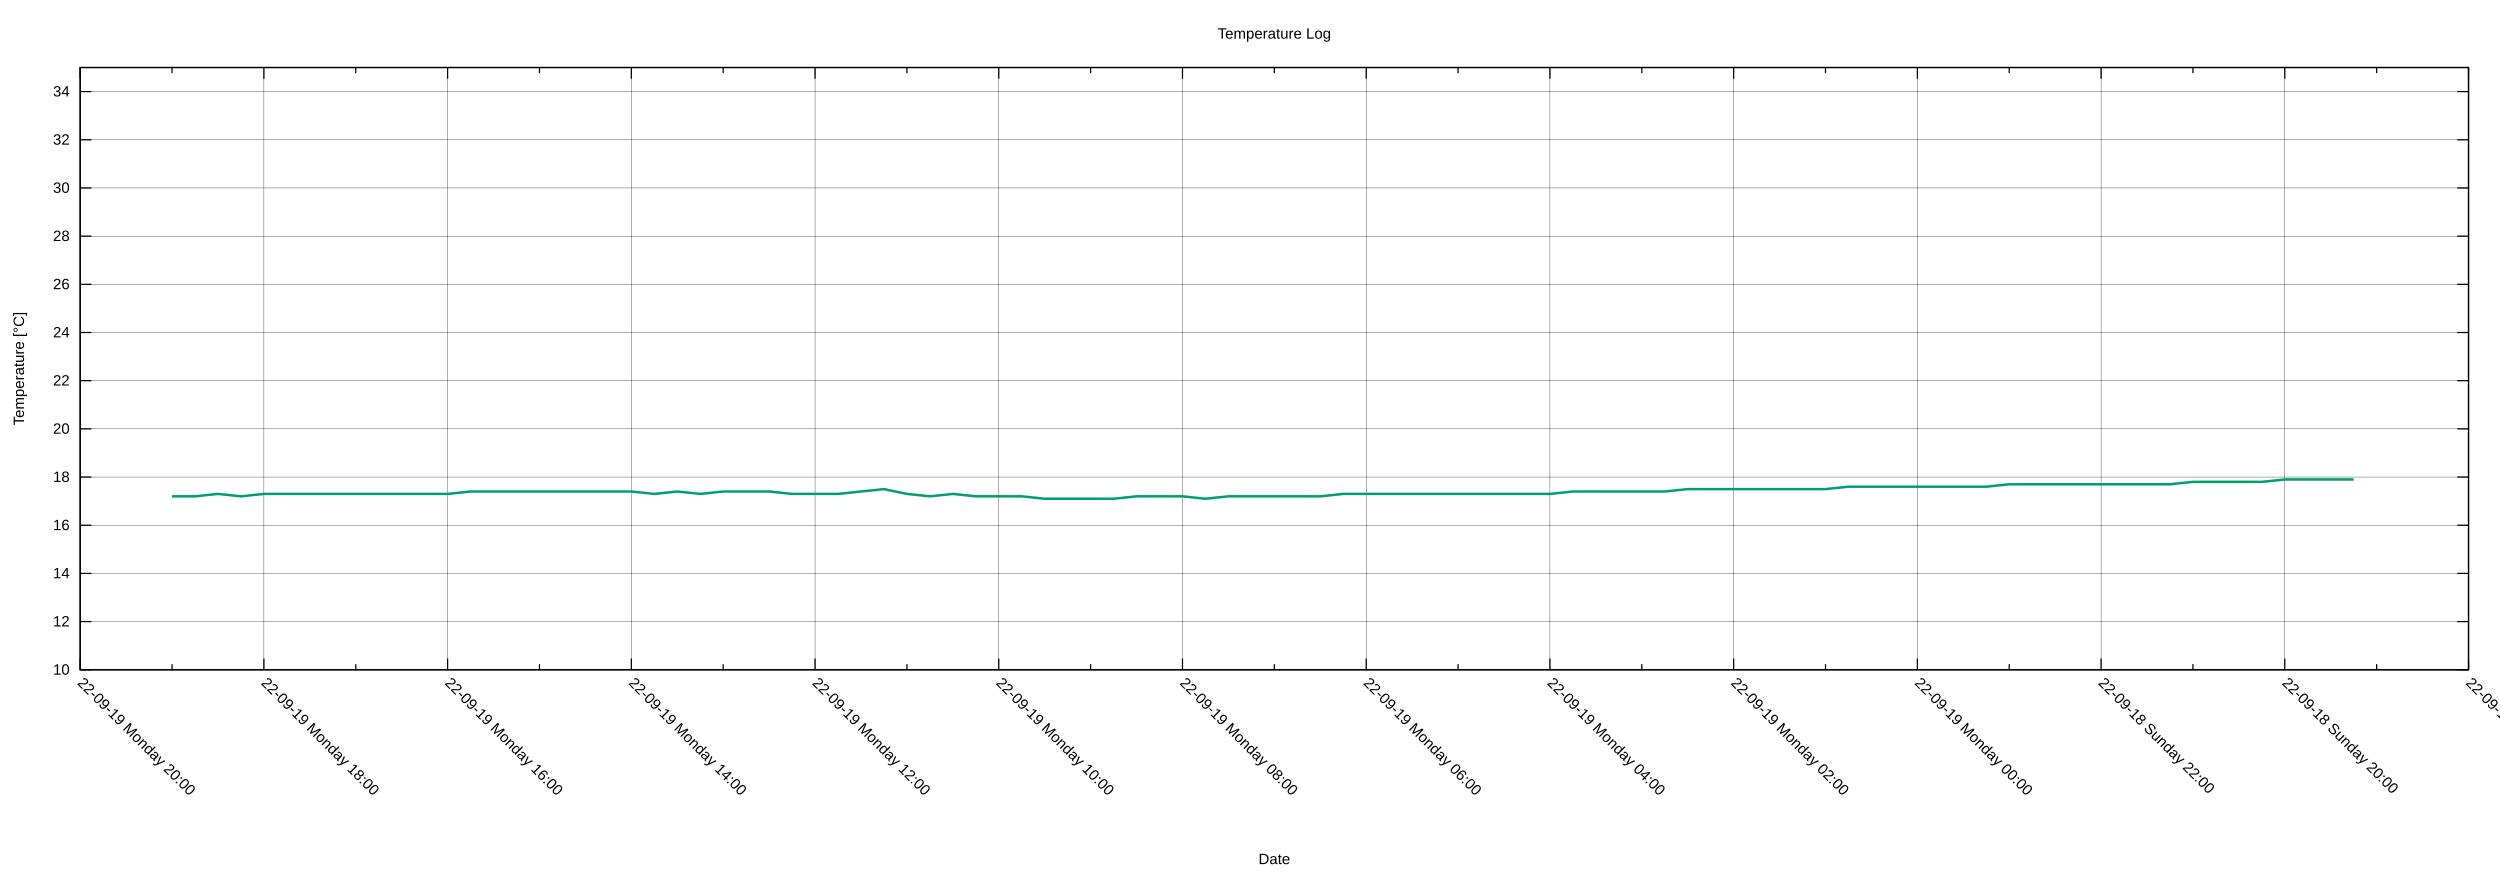
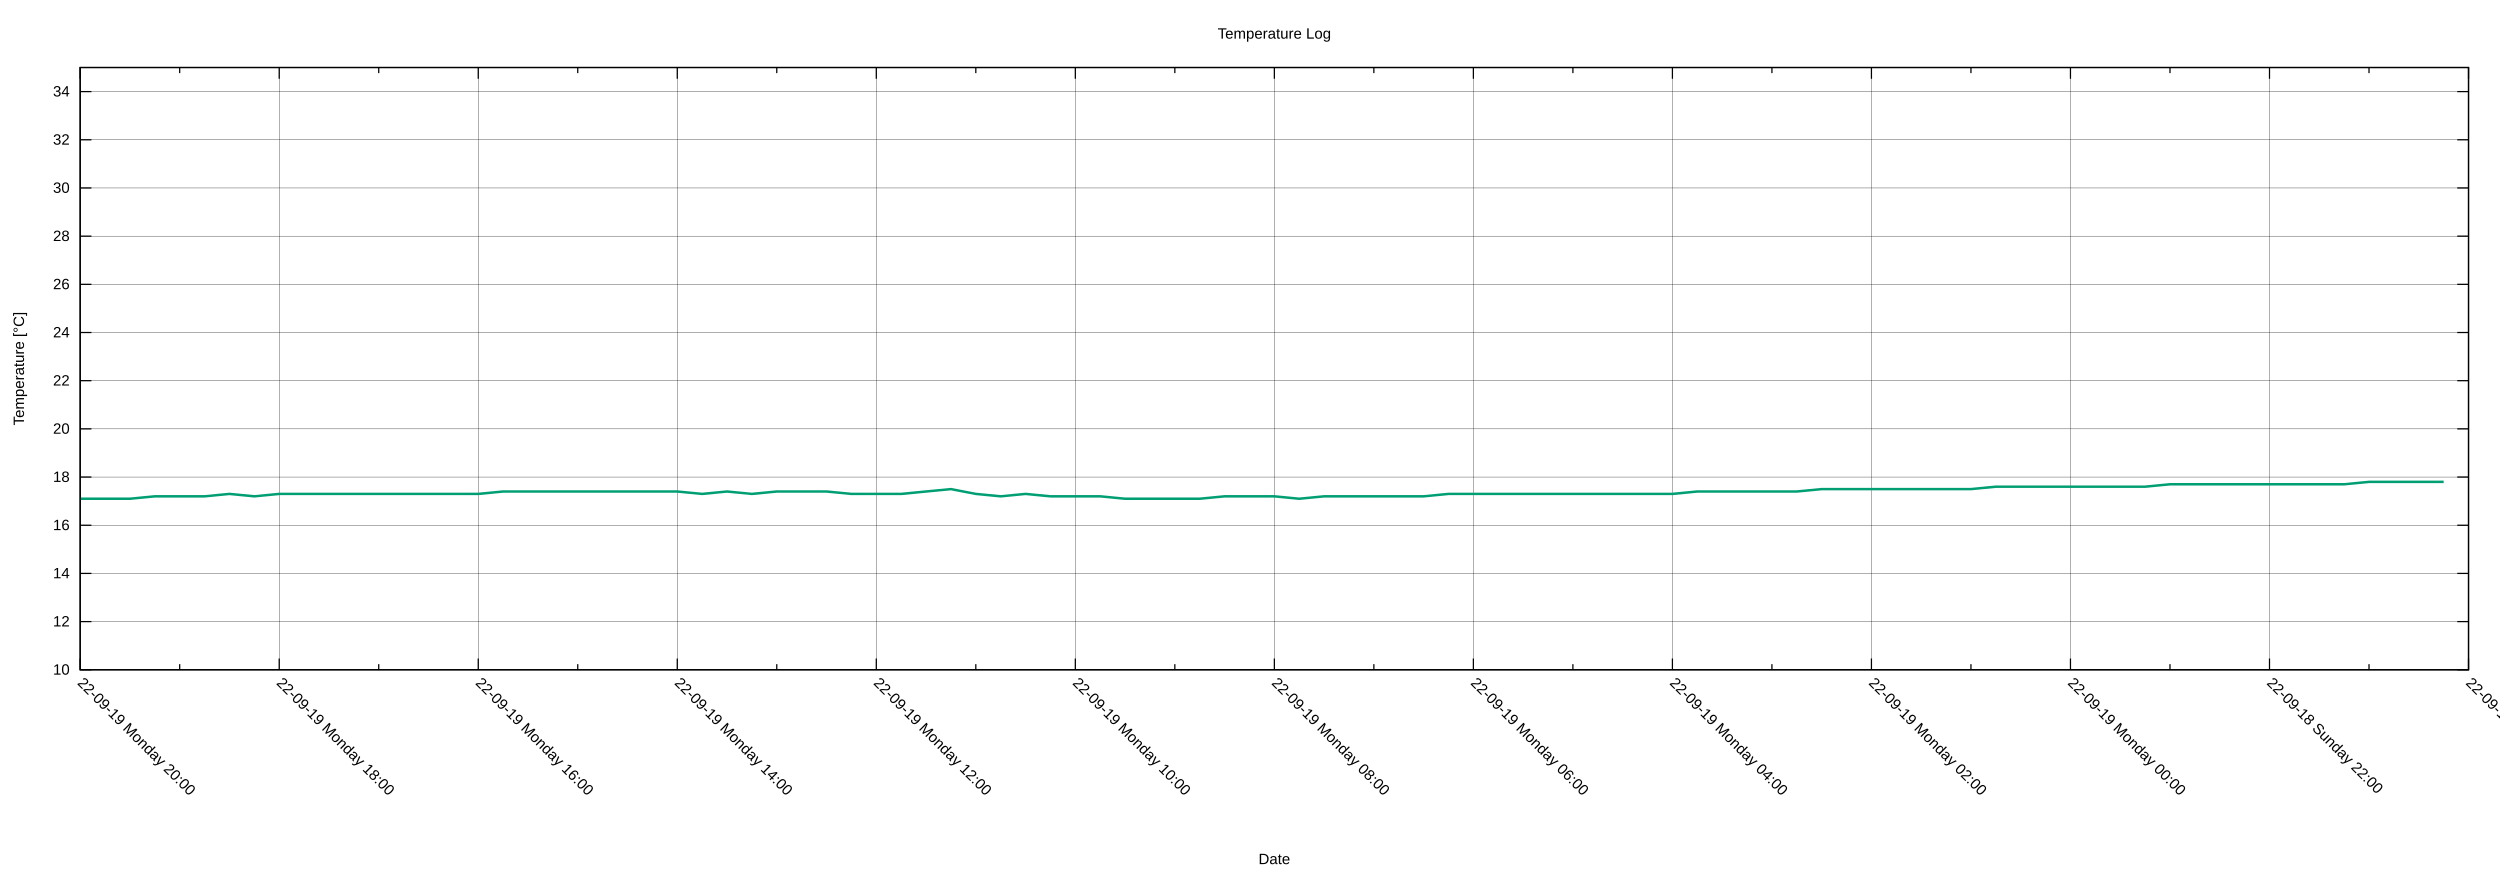
<svg xmlns="http://www.w3.org/2000/svg" xmlns:xlink="http://www.w3.org/1999/xlink" width="2000" height="700" viewBox="0 0 2000 700">
  <g id="gnuplot_canvas">
    <rect x="0" y="0" width="2000" height="700" fill="none" />
    <defs>
      <circle id="gpDot" r="0.5" stroke-width="0.5" stroke="currentColor" />
      <path id="gpPt0" stroke-width="0.222" stroke="currentColor" d="M-1,0 h2 M0,-1 v2" />
      <path id="gpPt1" stroke-width="0.222" stroke="currentColor" d="M-1,-1 L1,1 M1,-1 L-1,1" />
      <path id="gpPt2" stroke-width="0.222" stroke="currentColor" d="M-1,0 L1,0 M0,-1 L0,1 M-1,-1 L1,1 M-1,1 L1,-1" />
      <rect id="gpPt3" stroke-width="0.222" stroke="currentColor" x="-1" y="-1" width="2" height="2" />
      <rect id="gpPt4" stroke-width="0.222" stroke="currentColor" fill="currentColor" x="-1" y="-1" width="2" height="2" />
      <circle id="gpPt5" stroke-width="0.222" stroke="currentColor" cx="0" cy="0" r="1" />
      <use xlink:href="#gpPt5" id="gpPt6" fill="currentColor" stroke="none" />
      <path id="gpPt7" stroke-width="0.222" stroke="currentColor" d="M0,-1.33 L-1.33,0.67 L1.33,0.67 z" />
      <use xlink:href="#gpPt7" id="gpPt8" fill="currentColor" stroke="none" />
      <use xlink:href="#gpPt7" id="gpPt9" stroke="currentColor" transform="rotate(180)" />
      <use xlink:href="#gpPt9" id="gpPt10" fill="currentColor" stroke="none" />
      <use xlink:href="#gpPt3" id="gpPt11" stroke="currentColor" transform="rotate(45)" />
      <use xlink:href="#gpPt11" id="gpPt12" fill="currentColor" stroke="none" />
      <path id="gpPt13" stroke-width="0.222" stroke="currentColor" d="M0,1.330 L1.265,0.411 L0.782,-1.067 L-0.782,-1.076 L-1.265,0.411 z" />
      <use xlink:href="#gpPt13" id="gpPt14" fill="currentColor" stroke="none" />
      <filter id="textbox" filterUnits="objectBoundingBox" x="0" y="0" height="1" width="1">
        <feFlood flood-color="white" flood-opacity="1" result="bgnd" />
        <feComposite in="SourceGraphic" in2="bgnd" operator="atop" />
      </filter>
      <filter id="greybox" filterUnits="objectBoundingBox" x="0" y="0" height="1" width="1">
        <feFlood flood-color="lightgrey" flood-opacity="1" result="grey" />
        <feComposite in="SourceGraphic" in2="grey" operator="atop" />
      </filter>
    </defs>
    <g fill="none" color="white" stroke="currentColor" stroke-width="1.00" stroke-linecap="butt" stroke-linejoin="miter">
</g>
    <g fill="none" color="black" stroke="currentColor" stroke-width="1.00" stroke-linecap="butt" stroke-linejoin="miter">
</g>
    <g fill="none" color="black" stroke="black" stroke-width="0.25" stroke-linecap="butt" stroke-linejoin="miter">
</g>
    <g fill="none" color="black" stroke="currentColor" stroke-width="0.25" stroke-linecap="butt" stroke-linejoin="miter">
      <path stroke="black" class="gridline" d="M64.14,535.82 L1974.82,535.82  " />
    </g>
    <g fill="none" color="black" stroke="black" stroke-width="1.00" stroke-linecap="butt" stroke-linejoin="miter">
</g>
    <g fill="none" color="black" stroke="currentColor" stroke-width="1.00" stroke-linecap="butt" stroke-linejoin="miter">
      <path stroke="black" d="M64.14,535.82 L73.14,535.82 M1974.82,535.82 L1965.82,535.82  " />
      <g transform="translate(55.75,539.72)" stroke="none" fill="black" font-family="Arial" font-size="12.00" text-anchor="end">
        <text>
          <tspan font-family="Arial"> 10</tspan>
        </text>
      </g>
    </g>
    <g fill="none" color="black" stroke="currentColor" stroke-width="1.00" stroke-linecap="butt" stroke-linejoin="miter">
</g>
    <g fill="none" color="black" stroke="black" stroke-width="0.25" stroke-linecap="butt" stroke-linejoin="miter">
</g>
    <g fill="none" color="black" stroke="currentColor" stroke-width="0.25" stroke-linecap="butt" stroke-linejoin="miter">
      <path stroke="black" class="gridline" d="M64.14,497.28 L1974.82,497.28  " />
    </g>
    <g fill="none" color="black" stroke="black" stroke-width="1.00" stroke-linecap="butt" stroke-linejoin="miter">
</g>
    <g fill="none" color="black" stroke="currentColor" stroke-width="1.00" stroke-linecap="butt" stroke-linejoin="miter">
      <path stroke="black" d="M64.14,497.28 L73.14,497.28 M1974.82,497.28 L1965.82,497.28  " />
      <g transform="translate(55.75,501.18)" stroke="none" fill="black" font-family="Arial" font-size="12.00" text-anchor="end">
        <text>
          <tspan font-family="Arial"> 12</tspan>
        </text>
      </g>
    </g>
    <g fill="none" color="black" stroke="currentColor" stroke-width="1.00" stroke-linecap="butt" stroke-linejoin="miter">
</g>
    <g fill="none" color="black" stroke="black" stroke-width="0.25" stroke-linecap="butt" stroke-linejoin="miter">
</g>
    <g fill="none" color="black" stroke="currentColor" stroke-width="0.25" stroke-linecap="butt" stroke-linejoin="miter">
      <path stroke="black" class="gridline" d="M64.14,458.73 L1974.82,458.73  " />
    </g>
    <g fill="none" color="black" stroke="black" stroke-width="1.00" stroke-linecap="butt" stroke-linejoin="miter">
</g>
    <g fill="none" color="black" stroke="currentColor" stroke-width="1.00" stroke-linecap="butt" stroke-linejoin="miter">
      <path stroke="black" d="M64.14,458.73 L73.14,458.73 M1974.82,458.73 L1965.82,458.73  " />
      <g transform="translate(55.75,462.63)" stroke="none" fill="black" font-family="Arial" font-size="12.00" text-anchor="end">
        <text>
          <tspan font-family="Arial"> 14</tspan>
        </text>
      </g>
    </g>
    <g fill="none" color="black" stroke="currentColor" stroke-width="1.00" stroke-linecap="butt" stroke-linejoin="miter">
</g>
    <g fill="none" color="black" stroke="black" stroke-width="0.25" stroke-linecap="butt" stroke-linejoin="miter">
</g>
    <g fill="none" color="black" stroke="currentColor" stroke-width="0.25" stroke-linecap="butt" stroke-linejoin="miter">
      <path stroke="black" class="gridline" d="M64.14,420.19 L1974.82,420.19  " />
    </g>
    <g fill="none" color="black" stroke="black" stroke-width="1.00" stroke-linecap="butt" stroke-linejoin="miter">
</g>
    <g fill="none" color="black" stroke="currentColor" stroke-width="1.00" stroke-linecap="butt" stroke-linejoin="miter">
      <path stroke="black" d="M64.14,420.19 L73.14,420.19 M1974.82,420.19 L1965.82,420.19  " />
      <g transform="translate(55.75,424.09)" stroke="none" fill="black" font-family="Arial" font-size="12.00" text-anchor="end">
        <text>
          <tspan font-family="Arial"> 16</tspan>
        </text>
      </g>
    </g>
    <g fill="none" color="black" stroke="currentColor" stroke-width="1.00" stroke-linecap="butt" stroke-linejoin="miter">
</g>
    <g fill="none" color="black" stroke="black" stroke-width="0.25" stroke-linecap="butt" stroke-linejoin="miter">
</g>
    <g fill="none" color="black" stroke="currentColor" stroke-width="0.25" stroke-linecap="butt" stroke-linejoin="miter">
      <path stroke="black" class="gridline" d="M64.14,381.64 L1974.82,381.64  " />
    </g>
    <g fill="none" color="black" stroke="black" stroke-width="1.00" stroke-linecap="butt" stroke-linejoin="miter">
</g>
    <g fill="none" color="black" stroke="currentColor" stroke-width="1.00" stroke-linecap="butt" stroke-linejoin="miter">
      <path stroke="black" d="M64.14,381.64 L73.14,381.64 M1974.82,381.64 L1965.82,381.64  " />
      <g transform="translate(55.75,385.54)" stroke="none" fill="black" font-family="Arial" font-size="12.00" text-anchor="end">
        <text>
          <tspan font-family="Arial"> 18</tspan>
        </text>
      </g>
    </g>
    <g fill="none" color="black" stroke="currentColor" stroke-width="1.00" stroke-linecap="butt" stroke-linejoin="miter">
</g>
    <g fill="none" color="black" stroke="black" stroke-width="0.25" stroke-linecap="butt" stroke-linejoin="miter">
</g>
    <g fill="none" color="black" stroke="currentColor" stroke-width="0.25" stroke-linecap="butt" stroke-linejoin="miter">
      <path stroke="black" class="gridline" d="M64.14,343.10 L1974.82,343.10  " />
    </g>
    <g fill="none" color="black" stroke="black" stroke-width="1.00" stroke-linecap="butt" stroke-linejoin="miter">
</g>
    <g fill="none" color="black" stroke="currentColor" stroke-width="1.00" stroke-linecap="butt" stroke-linejoin="miter">
      <path stroke="black" d="M64.14,343.10 L73.14,343.10 M1974.82,343.10 L1965.82,343.10  " />
      <g transform="translate(55.75,347.00)" stroke="none" fill="black" font-family="Arial" font-size="12.00" text-anchor="end">
        <text>
          <tspan font-family="Arial"> 20</tspan>
        </text>
      </g>
    </g>
    <g fill="none" color="black" stroke="currentColor" stroke-width="1.00" stroke-linecap="butt" stroke-linejoin="miter">
</g>
    <g fill="none" color="black" stroke="black" stroke-width="0.25" stroke-linecap="butt" stroke-linejoin="miter">
</g>
    <g fill="none" color="black" stroke="currentColor" stroke-width="0.25" stroke-linecap="butt" stroke-linejoin="miter">
      <path stroke="black" class="gridline" d="M64.14,304.55 L1974.82,304.55  " />
    </g>
    <g fill="none" color="black" stroke="black" stroke-width="1.00" stroke-linecap="butt" stroke-linejoin="miter">
</g>
    <g fill="none" color="black" stroke="currentColor" stroke-width="1.00" stroke-linecap="butt" stroke-linejoin="miter">
      <path stroke="black" d="M64.14,304.55 L73.14,304.55 M1974.82,304.55 L1965.82,304.55  " />
      <g transform="translate(55.75,308.45)" stroke="none" fill="black" font-family="Arial" font-size="12.00" text-anchor="end">
        <text>
          <tspan font-family="Arial"> 22</tspan>
        </text>
      </g>
    </g>
    <g fill="none" color="black" stroke="currentColor" stroke-width="1.00" stroke-linecap="butt" stroke-linejoin="miter">
</g>
    <g fill="none" color="black" stroke="black" stroke-width="0.25" stroke-linecap="butt" stroke-linejoin="miter">
</g>
    <g fill="none" color="black" stroke="currentColor" stroke-width="0.25" stroke-linecap="butt" stroke-linejoin="miter">
      <path stroke="black" class="gridline" d="M64.14,266.01 L1974.82,266.01  " />
    </g>
    <g fill="none" color="black" stroke="black" stroke-width="1.00" stroke-linecap="butt" stroke-linejoin="miter">
</g>
    <g fill="none" color="black" stroke="currentColor" stroke-width="1.00" stroke-linecap="butt" stroke-linejoin="miter">
      <path stroke="black" d="M64.14,266.01 L73.14,266.01 M1974.82,266.01 L1965.82,266.01  " />
      <g transform="translate(55.75,269.91)" stroke="none" fill="black" font-family="Arial" font-size="12.00" text-anchor="end">
        <text>
          <tspan font-family="Arial"> 24</tspan>
        </text>
      </g>
    </g>
    <g fill="none" color="black" stroke="currentColor" stroke-width="1.00" stroke-linecap="butt" stroke-linejoin="miter">
</g>
    <g fill="none" color="black" stroke="black" stroke-width="0.25" stroke-linecap="butt" stroke-linejoin="miter">
</g>
    <g fill="none" color="black" stroke="currentColor" stroke-width="0.25" stroke-linecap="butt" stroke-linejoin="miter">
      <path stroke="black" class="gridline" d="M64.14,227.46 L1974.82,227.46  " />
    </g>
    <g fill="none" color="black" stroke="black" stroke-width="1.00" stroke-linecap="butt" stroke-linejoin="miter">
</g>
    <g fill="none" color="black" stroke="currentColor" stroke-width="1.00" stroke-linecap="butt" stroke-linejoin="miter">
      <path stroke="black" d="M64.14,227.46 L73.14,227.46 M1974.82,227.46 L1965.82,227.46  " />
      <g transform="translate(55.75,231.36)" stroke="none" fill="black" font-family="Arial" font-size="12.00" text-anchor="end">
        <text>
          <tspan font-family="Arial"> 26</tspan>
        </text>
      </g>
    </g>
    <g fill="none" color="black" stroke="currentColor" stroke-width="1.00" stroke-linecap="butt" stroke-linejoin="miter">
</g>
    <g fill="none" color="black" stroke="black" stroke-width="0.25" stroke-linecap="butt" stroke-linejoin="miter">
</g>
    <g fill="none" color="black" stroke="currentColor" stroke-width="0.25" stroke-linecap="butt" stroke-linejoin="miter">
      <path stroke="black" class="gridline" d="M64.14,188.92 L1974.82,188.92  " />
    </g>
    <g fill="none" color="black" stroke="black" stroke-width="1.00" stroke-linecap="butt" stroke-linejoin="miter">
</g>
    <g fill="none" color="black" stroke="currentColor" stroke-width="1.00" stroke-linecap="butt" stroke-linejoin="miter">
      <path stroke="black" d="M64.14,188.92 L73.14,188.92 M1974.82,188.92 L1965.82,188.92  " />
      <g transform="translate(55.75,192.82)" stroke="none" fill="black" font-family="Arial" font-size="12.00" text-anchor="end">
        <text>
          <tspan font-family="Arial"> 28</tspan>
        </text>
      </g>
    </g>
    <g fill="none" color="black" stroke="currentColor" stroke-width="1.00" stroke-linecap="butt" stroke-linejoin="miter">
</g>
    <g fill="none" color="black" stroke="black" stroke-width="0.25" stroke-linecap="butt" stroke-linejoin="miter">
</g>
    <g fill="none" color="black" stroke="currentColor" stroke-width="0.25" stroke-linecap="butt" stroke-linejoin="miter">
      <path stroke="black" class="gridline" d="M64.14,150.37 L1974.82,150.37  " />
    </g>
    <g fill="none" color="black" stroke="black" stroke-width="1.00" stroke-linecap="butt" stroke-linejoin="miter">
</g>
    <g fill="none" color="black" stroke="currentColor" stroke-width="1.00" stroke-linecap="butt" stroke-linejoin="miter">
      <path stroke="black" d="M64.14,150.37 L73.14,150.37 M1974.82,150.37 L1965.82,150.37  " />
      <g transform="translate(55.75,154.27)" stroke="none" fill="black" font-family="Arial" font-size="12.00" text-anchor="end">
        <text>
          <tspan font-family="Arial"> 30</tspan>
        </text>
      </g>
    </g>
    <g fill="none" color="black" stroke="currentColor" stroke-width="1.00" stroke-linecap="butt" stroke-linejoin="miter">
</g>
    <g fill="none" color="black" stroke="black" stroke-width="0.25" stroke-linecap="butt" stroke-linejoin="miter">
</g>
    <g fill="none" color="black" stroke="currentColor" stroke-width="0.25" stroke-linecap="butt" stroke-linejoin="miter">
      <path stroke="black" class="gridline" d="M64.14,111.83 L1974.82,111.83  " />
    </g>
    <g fill="none" color="black" stroke="black" stroke-width="1.00" stroke-linecap="butt" stroke-linejoin="miter">
</g>
    <g fill="none" color="black" stroke="currentColor" stroke-width="1.00" stroke-linecap="butt" stroke-linejoin="miter">
      <path stroke="black" d="M64.14,111.83 L73.14,111.83 M1974.82,111.83 L1965.82,111.83  " />
      <g transform="translate(55.75,115.73)" stroke="none" fill="black" font-family="Arial" font-size="12.00" text-anchor="end">
        <text>
          <tspan font-family="Arial"> 32</tspan>
        </text>
      </g>
    </g>
    <g fill="none" color="black" stroke="currentColor" stroke-width="1.00" stroke-linecap="butt" stroke-linejoin="miter">
</g>
    <g fill="none" color="black" stroke="black" stroke-width="0.25" stroke-linecap="butt" stroke-linejoin="miter">
</g>
    <g fill="none" color="black" stroke="currentColor" stroke-width="0.25" stroke-linecap="butt" stroke-linejoin="miter">
      <path stroke="black" class="gridline" d="M64.14,73.28 L1974.82,73.28  " />
    </g>
    <g fill="none" color="black" stroke="black" stroke-width="1.00" stroke-linecap="butt" stroke-linejoin="miter">
</g>
    <g fill="none" color="black" stroke="currentColor" stroke-width="1.00" stroke-linecap="butt" stroke-linejoin="miter">
      <path stroke="black" d="M64.14,73.28 L73.14,73.28 M1974.82,73.28 L1965.82,73.28  " />
      <g transform="translate(55.75,77.18)" stroke="none" fill="black" font-family="Arial" font-size="12.00" text-anchor="end">
        <text>
          <tspan font-family="Arial"> 34</tspan>
        </text>
      </g>
    </g>
    <g fill="none" color="black" stroke="currentColor" stroke-width="1.00" stroke-linecap="butt" stroke-linejoin="miter">
</g>
    <g fill="none" color="black" stroke="black" stroke-width="0.25" stroke-linecap="butt" stroke-linejoin="miter">
</g>
    <g fill="none" color="black" stroke="currentColor" stroke-width="0.25" stroke-linecap="butt" stroke-linejoin="miter">
      <path stroke="black" class="gridline" d="M1974.82,535.82 L1974.82,54.01  " />
    </g>
    <g fill="none" color="black" stroke="black" stroke-width="1.00" stroke-linecap="butt" stroke-linejoin="miter">
</g>
    <g fill="none" color="black" stroke="currentColor" stroke-width="1.00" stroke-linecap="butt" stroke-linejoin="miter">
      <path stroke="black" d="M1974.82,535.82 L1974.82,526.82 M1974.82,54.01 L1974.82,63.01  " />
      <g transform="translate(1972.06,546.97) rotate(45)" stroke="none" fill="black" font-family="Arial" font-size="12.00" text-anchor="start">
        <text>
-           <tspan font-family="Arial">22-09-18 Sunday 18:00</tspan>
-         </text>
-       </g>
-     </g>
-     <g fill="none" color="black" stroke="currentColor" stroke-width="1.00" stroke-linecap="butt" stroke-linejoin="miter">
-       <path stroke="black" d="M1901.33,535.82 L1901.33,531.32 M1901.33,54.01 L1901.33,58.51  " />
-     </g>
-     <g fill="none" color="black" stroke="black" stroke-width="0.25" stroke-linecap="butt" stroke-linejoin="miter">
- </g>
-     <g fill="none" color="black" stroke="currentColor" stroke-width="0.25" stroke-linecap="butt" stroke-linejoin="miter">
-       <path stroke="black" class="gridline" d="M1827.84,535.82 L1827.84,54.01  " />
-     </g>
-     <g fill="none" color="black" stroke="black" stroke-width="1.00" stroke-linecap="butt" stroke-linejoin="miter">
- </g>
-     <g fill="none" color="black" stroke="currentColor" stroke-width="1.00" stroke-linecap="butt" stroke-linejoin="miter">
-       <path stroke="black" d="M1827.84,535.82 L1827.84,526.82 M1827.84,54.01 L1827.84,63.01  " />
-       <g transform="translate(1825.08,546.97) rotate(45)" stroke="none" fill="black" font-family="Arial" font-size="12.00" text-anchor="start">
-         <text>
          <tspan font-family="Arial">22-09-18 Sunday 20:00</tspan>
        </text>
      </g>
    </g>
    <g fill="none" color="black" stroke="currentColor" stroke-width="1.00" stroke-linecap="butt" stroke-linejoin="miter">
-       <path stroke="black" d="M1754.36,535.82 L1754.36,531.32 M1754.36,54.01 L1754.36,58.51  " />
-     </g>
-     <g fill="none" color="black" stroke="black" stroke-width="0.25" stroke-linecap="butt" stroke-linejoin="miter">
- </g>
-     <g fill="none" color="black" stroke="currentColor" stroke-width="0.25" stroke-linecap="butt" stroke-linejoin="miter">
-       <path stroke="black" class="gridline" d="M1680.87,535.82 L1680.87,54.01  " />
-     </g>
-     <g fill="none" color="black" stroke="black" stroke-width="1.00" stroke-linecap="butt" stroke-linejoin="miter">
- </g>
-     <g fill="none" color="black" stroke="currentColor" stroke-width="1.00" stroke-linecap="butt" stroke-linejoin="miter">
-       <path stroke="black" d="M1680.87,535.82 L1680.87,526.82 M1680.87,54.01 L1680.87,63.01  " />
-       <g transform="translate(1678.11,546.97) rotate(45)" stroke="none" fill="black" font-family="Arial" font-size="12.00" text-anchor="start">
+       <path stroke="black" d="M1895.21,535.82 L1895.21,531.32 M1895.21,54.01 L1895.21,58.51  " />
+     </g>
+     <g fill="none" color="black" stroke="black" stroke-width="0.25" stroke-linecap="butt" stroke-linejoin="miter">
+ </g>
+     <g fill="none" color="black" stroke="currentColor" stroke-width="0.25" stroke-linecap="butt" stroke-linejoin="miter">
+       <path stroke="black" class="gridline" d="M1815.60,535.82 L1815.60,54.01  " />
+     </g>
+     <g fill="none" color="black" stroke="black" stroke-width="1.00" stroke-linecap="butt" stroke-linejoin="miter">
+ </g>
+     <g fill="none" color="black" stroke="currentColor" stroke-width="1.00" stroke-linecap="butt" stroke-linejoin="miter">
+       <path stroke="black" d="M1815.60,535.82 L1815.60,526.82 M1815.60,54.01 L1815.60,63.01  " />
+       <g transform="translate(1812.84,546.97) rotate(45)" stroke="none" fill="black" font-family="Arial" font-size="12.00" text-anchor="start">
        <text>
          <tspan font-family="Arial">22-09-18 Sunday 22:00</tspan>
        </text>
      </g>
    </g>
    <g fill="none" color="black" stroke="currentColor" stroke-width="1.00" stroke-linecap="butt" stroke-linejoin="miter">
-       <path stroke="black" d="M1607.38,535.82 L1607.38,531.32 M1607.38,54.01 L1607.38,58.51  " />
-     </g>
-     <g fill="none" color="black" stroke="black" stroke-width="0.25" stroke-linecap="butt" stroke-linejoin="miter">
- </g>
-     <g fill="none" color="black" stroke="currentColor" stroke-width="0.25" stroke-linecap="butt" stroke-linejoin="miter">
-       <path stroke="black" class="gridline" d="M1533.89,535.82 L1533.89,54.01  " />
-     </g>
-     <g fill="none" color="black" stroke="black" stroke-width="1.00" stroke-linecap="butt" stroke-linejoin="miter">
- </g>
-     <g fill="none" color="black" stroke="currentColor" stroke-width="1.00" stroke-linecap="butt" stroke-linejoin="miter">
-       <path stroke="black" d="M1533.89,535.82 L1533.89,526.82 M1533.89,54.01 L1533.89,63.01  " />
-       <g transform="translate(1531.13,546.97) rotate(45)" stroke="none" fill="black" font-family="Arial" font-size="12.00" text-anchor="start">
+       <path stroke="black" d="M1735.99,535.82 L1735.99,531.32 M1735.99,54.01 L1735.99,58.51  " />
+     </g>
+     <g fill="none" color="black" stroke="black" stroke-width="0.25" stroke-linecap="butt" stroke-linejoin="miter">
+ </g>
+     <g fill="none" color="black" stroke="currentColor" stroke-width="0.25" stroke-linecap="butt" stroke-linejoin="miter">
+       <path stroke="black" class="gridline" d="M1656.37,535.82 L1656.37,54.01  " />
+     </g>
+     <g fill="none" color="black" stroke="black" stroke-width="1.00" stroke-linecap="butt" stroke-linejoin="miter">
+ </g>
+     <g fill="none" color="black" stroke="currentColor" stroke-width="1.00" stroke-linecap="butt" stroke-linejoin="miter">
+       <path stroke="black" d="M1656.37,535.82 L1656.37,526.82 M1656.37,54.01 L1656.37,63.01  " />
+       <g transform="translate(1653.61,546.97) rotate(45)" stroke="none" fill="black" font-family="Arial" font-size="12.00" text-anchor="start">
        <text>
          <tspan font-family="Arial">22-09-19 Monday 00:00</tspan>
        </text>
      </g>
    </g>
    <g fill="none" color="black" stroke="currentColor" stroke-width="1.00" stroke-linecap="butt" stroke-linejoin="miter">
-       <path stroke="black" d="M1460.41,535.82 L1460.41,531.32 M1460.41,54.01 L1460.41,58.51  " />
-     </g>
-     <g fill="none" color="black" stroke="black" stroke-width="0.25" stroke-linecap="butt" stroke-linejoin="miter">
- </g>
-     <g fill="none" color="black" stroke="currentColor" stroke-width="0.25" stroke-linecap="butt" stroke-linejoin="miter">
-       <path stroke="black" class="gridline" d="M1386.92,535.82 L1386.92,54.01  " />
-     </g>
-     <g fill="none" color="black" stroke="black" stroke-width="1.00" stroke-linecap="butt" stroke-linejoin="miter">
- </g>
-     <g fill="none" color="black" stroke="currentColor" stroke-width="1.00" stroke-linecap="butt" stroke-linejoin="miter">
-       <path stroke="black" d="M1386.92,535.82 L1386.92,526.82 M1386.92,54.01 L1386.92,63.01  " />
-       <g transform="translate(1384.16,546.97) rotate(45)" stroke="none" fill="black" font-family="Arial" font-size="12.00" text-anchor="start">
+       <path stroke="black" d="M1576.76,535.82 L1576.76,531.32 M1576.76,54.01 L1576.76,58.51  " />
+     </g>
+     <g fill="none" color="black" stroke="black" stroke-width="0.25" stroke-linecap="butt" stroke-linejoin="miter">
+ </g>
+     <g fill="none" color="black" stroke="currentColor" stroke-width="0.25" stroke-linecap="butt" stroke-linejoin="miter">
+       <path stroke="black" class="gridline" d="M1497.15,535.82 L1497.15,54.01  " />
+     </g>
+     <g fill="none" color="black" stroke="black" stroke-width="1.00" stroke-linecap="butt" stroke-linejoin="miter">
+ </g>
+     <g fill="none" color="black" stroke="currentColor" stroke-width="1.00" stroke-linecap="butt" stroke-linejoin="miter">
+       <path stroke="black" d="M1497.15,535.82 L1497.15,526.82 M1497.15,54.01 L1497.15,63.01  " />
+       <g transform="translate(1494.39,546.97) rotate(45)" stroke="none" fill="black" font-family="Arial" font-size="12.00" text-anchor="start">
        <text>
          <tspan font-family="Arial">22-09-19 Monday 02:00</tspan>
        </text>
      </g>
    </g>
    <g fill="none" color="black" stroke="currentColor" stroke-width="1.00" stroke-linecap="butt" stroke-linejoin="miter">
-       <path stroke="black" d="M1313.43,535.82 L1313.43,531.32 M1313.43,54.01 L1313.43,58.51  " />
-     </g>
-     <g fill="none" color="black" stroke="black" stroke-width="0.25" stroke-linecap="butt" stroke-linejoin="miter">
- </g>
-     <g fill="none" color="black" stroke="currentColor" stroke-width="0.25" stroke-linecap="butt" stroke-linejoin="miter">
-       <path stroke="black" class="gridline" d="M1239.94,535.82 L1239.94,54.01  " />
-     </g>
-     <g fill="none" color="black" stroke="black" stroke-width="1.00" stroke-linecap="butt" stroke-linejoin="miter">
- </g>
-     <g fill="none" color="black" stroke="currentColor" stroke-width="1.00" stroke-linecap="butt" stroke-linejoin="miter">
-       <path stroke="black" d="M1239.94,535.82 L1239.94,526.82 M1239.94,54.01 L1239.94,63.01  " />
-       <g transform="translate(1237.18,546.97) rotate(45)" stroke="none" fill="black" font-family="Arial" font-size="12.00" text-anchor="start">
+       <path stroke="black" d="M1417.54,535.82 L1417.54,531.32 M1417.54,54.01 L1417.54,58.51  " />
+     </g>
+     <g fill="none" color="black" stroke="black" stroke-width="0.25" stroke-linecap="butt" stroke-linejoin="miter">
+ </g>
+     <g fill="none" color="black" stroke="currentColor" stroke-width="0.25" stroke-linecap="butt" stroke-linejoin="miter">
+       <path stroke="black" class="gridline" d="M1337.93,535.82 L1337.93,54.01  " />
+     </g>
+     <g fill="none" color="black" stroke="black" stroke-width="1.00" stroke-linecap="butt" stroke-linejoin="miter">
+ </g>
+     <g fill="none" color="black" stroke="currentColor" stroke-width="1.00" stroke-linecap="butt" stroke-linejoin="miter">
+       <path stroke="black" d="M1337.93,535.82 L1337.93,526.82 M1337.93,54.01 L1337.93,63.01  " />
+       <g transform="translate(1335.17,546.97) rotate(45)" stroke="none" fill="black" font-family="Arial" font-size="12.00" text-anchor="start">
        <text>
          <tspan font-family="Arial">22-09-19 Monday 04:00</tspan>
        </text>
      </g>
    </g>
    <g fill="none" color="black" stroke="currentColor" stroke-width="1.00" stroke-linecap="butt" stroke-linejoin="miter">
-       <path stroke="black" d="M1166.46,535.82 L1166.46,531.32 M1166.46,54.01 L1166.46,58.51  " />
-     </g>
-     <g fill="none" color="black" stroke="black" stroke-width="0.25" stroke-linecap="butt" stroke-linejoin="miter">
- </g>
-     <g fill="none" color="black" stroke="currentColor" stroke-width="0.25" stroke-linecap="butt" stroke-linejoin="miter">
-       <path stroke="black" class="gridline" d="M1092.97,535.82 L1092.97,54.01  " />
-     </g>
-     <g fill="none" color="black" stroke="black" stroke-width="1.00" stroke-linecap="butt" stroke-linejoin="miter">
- </g>
-     <g fill="none" color="black" stroke="currentColor" stroke-width="1.00" stroke-linecap="butt" stroke-linejoin="miter">
-       <path stroke="black" d="M1092.97,535.82 L1092.97,526.82 M1092.97,54.01 L1092.97,63.01  " />
-       <g transform="translate(1090.21,546.97) rotate(45)" stroke="none" fill="black" font-family="Arial" font-size="12.00" text-anchor="start">
+       <path stroke="black" d="M1258.32,535.82 L1258.32,531.32 M1258.32,54.01 L1258.32,58.51  " />
+     </g>
+     <g fill="none" color="black" stroke="black" stroke-width="0.25" stroke-linecap="butt" stroke-linejoin="miter">
+ </g>
+     <g fill="none" color="black" stroke="currentColor" stroke-width="0.25" stroke-linecap="butt" stroke-linejoin="miter">
+       <path stroke="black" class="gridline" d="M1178.70,535.82 L1178.70,54.01  " />
+     </g>
+     <g fill="none" color="black" stroke="black" stroke-width="1.00" stroke-linecap="butt" stroke-linejoin="miter">
+ </g>
+     <g fill="none" color="black" stroke="currentColor" stroke-width="1.00" stroke-linecap="butt" stroke-linejoin="miter">
+       <path stroke="black" d="M1178.70,535.82 L1178.70,526.82 M1178.70,54.01 L1178.70,63.01  " />
+       <g transform="translate(1175.94,546.97) rotate(45)" stroke="none" fill="black" font-family="Arial" font-size="12.00" text-anchor="start">
        <text>
          <tspan font-family="Arial">22-09-19 Monday 06:00</tspan>
        </text>
      </g>
    </g>
    <g fill="none" color="black" stroke="currentColor" stroke-width="1.00" stroke-linecap="butt" stroke-linejoin="miter">
-       <path stroke="black" d="M1019.48,535.82 L1019.48,531.32 M1019.48,54.01 L1019.48,58.51  " />
-     </g>
-     <g fill="none" color="black" stroke="black" stroke-width="0.25" stroke-linecap="butt" stroke-linejoin="miter">
- </g>
-     <g fill="none" color="black" stroke="currentColor" stroke-width="0.25" stroke-linecap="butt" stroke-linejoin="miter">
-       <path stroke="black" class="gridline" d="M945.99,535.82 L945.99,54.01  " />
-     </g>
-     <g fill="none" color="black" stroke="black" stroke-width="1.00" stroke-linecap="butt" stroke-linejoin="miter">
- </g>
-     <g fill="none" color="black" stroke="currentColor" stroke-width="1.00" stroke-linecap="butt" stroke-linejoin="miter">
-       <path stroke="black" d="M945.99,535.82 L945.99,526.82 M945.99,54.01 L945.99,63.01  " />
-       <g transform="translate(943.23,546.97) rotate(45)" stroke="none" fill="black" font-family="Arial" font-size="12.00" text-anchor="start">
+       <path stroke="black" d="M1099.09,535.82 L1099.09,531.32 M1099.09,54.01 L1099.09,58.51  " />
+     </g>
+     <g fill="none" color="black" stroke="black" stroke-width="0.25" stroke-linecap="butt" stroke-linejoin="miter">
+ </g>
+     <g fill="none" color="black" stroke="currentColor" stroke-width="0.25" stroke-linecap="butt" stroke-linejoin="miter">
+       <path stroke="black" class="gridline" d="M1019.48,535.82 L1019.48,54.01  " />
+     </g>
+     <g fill="none" color="black" stroke="black" stroke-width="1.00" stroke-linecap="butt" stroke-linejoin="miter">
+ </g>
+     <g fill="none" color="black" stroke="currentColor" stroke-width="1.00" stroke-linecap="butt" stroke-linejoin="miter">
+       <path stroke="black" d="M1019.48,535.82 L1019.48,526.82 M1019.48,54.01 L1019.48,63.01  " />
+       <g transform="translate(1016.72,546.97) rotate(45)" stroke="none" fill="black" font-family="Arial" font-size="12.00" text-anchor="start">
        <text>
          <tspan font-family="Arial">22-09-19 Monday 08:00</tspan>
        </text>
      </g>
    </g>
    <g fill="none" color="black" stroke="currentColor" stroke-width="1.00" stroke-linecap="butt" stroke-linejoin="miter">
-       <path stroke="black" d="M872.50,535.82 L872.50,531.32 M872.50,54.01 L872.50,58.51  " />
-     </g>
-     <g fill="none" color="black" stroke="black" stroke-width="0.25" stroke-linecap="butt" stroke-linejoin="miter">
- </g>
-     <g fill="none" color="black" stroke="currentColor" stroke-width="0.25" stroke-linecap="butt" stroke-linejoin="miter">
-       <path stroke="black" class="gridline" d="M799.02,535.82 L799.02,54.01  " />
-     </g>
-     <g fill="none" color="black" stroke="black" stroke-width="1.00" stroke-linecap="butt" stroke-linejoin="miter">
- </g>
-     <g fill="none" color="black" stroke="currentColor" stroke-width="1.00" stroke-linecap="butt" stroke-linejoin="miter">
-       <path stroke="black" d="M799.02,535.82 L799.02,526.82 M799.02,54.01 L799.02,63.01  " />
-       <g transform="translate(796.26,546.97) rotate(45)" stroke="none" fill="black" font-family="Arial" font-size="12.00" text-anchor="start">
+       <path stroke="black" d="M939.87,535.82 L939.87,531.32 M939.87,54.01 L939.87,58.51  " />
+     </g>
+     <g fill="none" color="black" stroke="black" stroke-width="0.25" stroke-linecap="butt" stroke-linejoin="miter">
+ </g>
+     <g fill="none" color="black" stroke="currentColor" stroke-width="0.25" stroke-linecap="butt" stroke-linejoin="miter">
+       <path stroke="black" class="gridline" d="M860.26,535.82 L860.26,54.01  " />
+     </g>
+     <g fill="none" color="black" stroke="black" stroke-width="1.00" stroke-linecap="butt" stroke-linejoin="miter">
+ </g>
+     <g fill="none" color="black" stroke="currentColor" stroke-width="1.00" stroke-linecap="butt" stroke-linejoin="miter">
+       <path stroke="black" d="M860.26,535.82 L860.26,526.82 M860.26,54.01 L860.26,63.01  " />
+       <g transform="translate(857.50,546.97) rotate(45)" stroke="none" fill="black" font-family="Arial" font-size="12.00" text-anchor="start">
        <text>
          <tspan font-family="Arial">22-09-19 Monday 10:00</tspan>
        </text>
      </g>
    </g>
    <g fill="none" color="black" stroke="currentColor" stroke-width="1.00" stroke-linecap="butt" stroke-linejoin="miter">
-       <path stroke="black" d="M725.53,535.82 L725.53,531.32 M725.53,54.01 L725.53,58.51  " />
-     </g>
-     <g fill="none" color="black" stroke="black" stroke-width="0.25" stroke-linecap="butt" stroke-linejoin="miter">
- </g>
-     <g fill="none" color="black" stroke="currentColor" stroke-width="0.25" stroke-linecap="butt" stroke-linejoin="miter">
-       <path stroke="black" class="gridline" d="M652.04,535.82 L652.04,54.01  " />
-     </g>
-     <g fill="none" color="black" stroke="black" stroke-width="1.00" stroke-linecap="butt" stroke-linejoin="miter">
- </g>
-     <g fill="none" color="black" stroke="currentColor" stroke-width="1.00" stroke-linecap="butt" stroke-linejoin="miter">
-       <path stroke="black" d="M652.04,535.82 L652.04,526.82 M652.04,54.01 L652.04,63.01  " />
-       <g transform="translate(649.28,546.97) rotate(45)" stroke="none" fill="black" font-family="Arial" font-size="12.00" text-anchor="start">
+       <path stroke="black" d="M780.65,535.82 L780.65,531.32 M780.65,54.01 L780.65,58.51  " />
+     </g>
+     <g fill="none" color="black" stroke="black" stroke-width="0.25" stroke-linecap="butt" stroke-linejoin="miter">
+ </g>
+     <g fill="none" color="black" stroke="currentColor" stroke-width="0.25" stroke-linecap="butt" stroke-linejoin="miter">
+       <path stroke="black" class="gridline" d="M701.03,535.82 L701.03,54.01  " />
+     </g>
+     <g fill="none" color="black" stroke="black" stroke-width="1.00" stroke-linecap="butt" stroke-linejoin="miter">
+ </g>
+     <g fill="none" color="black" stroke="currentColor" stroke-width="1.00" stroke-linecap="butt" stroke-linejoin="miter">
+       <path stroke="black" d="M701.03,535.82 L701.03,526.82 M701.03,54.01 L701.03,63.01  " />
+       <g transform="translate(698.27,546.97) rotate(45)" stroke="none" fill="black" font-family="Arial" font-size="12.00" text-anchor="start">
        <text>
          <tspan font-family="Arial">22-09-19 Monday 12:00</tspan>
        </text>
      </g>
    </g>
    <g fill="none" color="black" stroke="currentColor" stroke-width="1.00" stroke-linecap="butt" stroke-linejoin="miter">
-       <path stroke="black" d="M578.55,535.82 L578.55,531.32 M578.55,54.01 L578.55,58.51  " />
-     </g>
-     <g fill="none" color="black" stroke="black" stroke-width="0.25" stroke-linecap="butt" stroke-linejoin="miter">
- </g>
-     <g fill="none" color="black" stroke="currentColor" stroke-width="0.25" stroke-linecap="butt" stroke-linejoin="miter">
-       <path stroke="black" class="gridline" d="M505.07,535.82 L505.07,54.01  " />
-     </g>
-     <g fill="none" color="black" stroke="black" stroke-width="1.00" stroke-linecap="butt" stroke-linejoin="miter">
- </g>
-     <g fill="none" color="black" stroke="currentColor" stroke-width="1.00" stroke-linecap="butt" stroke-linejoin="miter">
-       <path stroke="black" d="M505.07,535.82 L505.07,526.82 M505.07,54.01 L505.07,63.01  " />
-       <g transform="translate(502.31,546.97) rotate(45)" stroke="none" fill="black" font-family="Arial" font-size="12.00" text-anchor="start">
+       <path stroke="black" d="M621.42,535.82 L621.42,531.32 M621.42,54.01 L621.42,58.51  " />
+     </g>
+     <g fill="none" color="black" stroke="black" stroke-width="0.25" stroke-linecap="butt" stroke-linejoin="miter">
+ </g>
+     <g fill="none" color="black" stroke="currentColor" stroke-width="0.25" stroke-linecap="butt" stroke-linejoin="miter">
+       <path stroke="black" class="gridline" d="M541.81,535.82 L541.81,54.01  " />
+     </g>
+     <g fill="none" color="black" stroke="black" stroke-width="1.00" stroke-linecap="butt" stroke-linejoin="miter">
+ </g>
+     <g fill="none" color="black" stroke="currentColor" stroke-width="1.00" stroke-linecap="butt" stroke-linejoin="miter">
+       <path stroke="black" d="M541.81,535.82 L541.81,526.82 M541.81,54.01 L541.81,63.01  " />
+       <g transform="translate(539.05,546.97) rotate(45)" stroke="none" fill="black" font-family="Arial" font-size="12.00" text-anchor="start">
        <text>
          <tspan font-family="Arial">22-09-19 Monday 14:00</tspan>
        </text>
      </g>
    </g>
    <g fill="none" color="black" stroke="currentColor" stroke-width="1.00" stroke-linecap="butt" stroke-linejoin="miter">
-       <path stroke="black" d="M431.58,535.82 L431.58,531.32 M431.58,54.01 L431.58,58.51  " />
-     </g>
-     <g fill="none" color="black" stroke="black" stroke-width="0.25" stroke-linecap="butt" stroke-linejoin="miter">
- </g>
-     <g fill="none" color="black" stroke="currentColor" stroke-width="0.25" stroke-linecap="butt" stroke-linejoin="miter">
-       <path stroke="black" class="gridline" d="M358.09,535.82 L358.09,54.01  " />
-     </g>
-     <g fill="none" color="black" stroke="black" stroke-width="1.00" stroke-linecap="butt" stroke-linejoin="miter">
- </g>
-     <g fill="none" color="black" stroke="currentColor" stroke-width="1.00" stroke-linecap="butt" stroke-linejoin="miter">
-       <path stroke="black" d="M358.09,535.82 L358.09,526.82 M358.09,54.01 L358.09,63.01  " />
-       <g transform="translate(355.33,546.97) rotate(45)" stroke="none" fill="black" font-family="Arial" font-size="12.00" text-anchor="start">
+       <path stroke="black" d="M462.20,535.82 L462.20,531.32 M462.20,54.01 L462.20,58.51  " />
+     </g>
+     <g fill="none" color="black" stroke="black" stroke-width="0.25" stroke-linecap="butt" stroke-linejoin="miter">
+ </g>
+     <g fill="none" color="black" stroke="currentColor" stroke-width="0.25" stroke-linecap="butt" stroke-linejoin="miter">
+       <path stroke="black" class="gridline" d="M382.59,535.82 L382.59,54.01  " />
+     </g>
+     <g fill="none" color="black" stroke="black" stroke-width="1.00" stroke-linecap="butt" stroke-linejoin="miter">
+ </g>
+     <g fill="none" color="black" stroke="currentColor" stroke-width="1.00" stroke-linecap="butt" stroke-linejoin="miter">
+       <path stroke="black" d="M382.59,535.82 L382.59,526.82 M382.59,54.01 L382.59,63.01  " />
+       <g transform="translate(379.83,546.97) rotate(45)" stroke="none" fill="black" font-family="Arial" font-size="12.00" text-anchor="start">
        <text>
          <tspan font-family="Arial">22-09-19 Monday 16:00</tspan>
        </text>
      </g>
    </g>
    <g fill="none" color="black" stroke="currentColor" stroke-width="1.00" stroke-linecap="butt" stroke-linejoin="miter">
-       <path stroke="black" d="M284.60,535.82 L284.60,531.32 M284.60,54.01 L284.60,58.51  " />
-     </g>
-     <g fill="none" color="black" stroke="black" stroke-width="0.25" stroke-linecap="butt" stroke-linejoin="miter">
- </g>
-     <g fill="none" color="black" stroke="currentColor" stroke-width="0.25" stroke-linecap="butt" stroke-linejoin="miter">
-       <path stroke="black" class="gridline" d="M211.12,535.82 L211.12,54.01  " />
-     </g>
-     <g fill="none" color="black" stroke="black" stroke-width="1.00" stroke-linecap="butt" stroke-linejoin="miter">
- </g>
-     <g fill="none" color="black" stroke="currentColor" stroke-width="1.00" stroke-linecap="butt" stroke-linejoin="miter">
-       <path stroke="black" d="M211.12,535.82 L211.12,526.82 M211.12,54.01 L211.12,63.01  " />
-       <g transform="translate(208.36,546.97) rotate(45)" stroke="none" fill="black" font-family="Arial" font-size="12.00" text-anchor="start">
+       <path stroke="black" d="M302.98,535.82 L302.98,531.32 M302.98,54.01 L302.98,58.51  " />
+     </g>
+     <g fill="none" color="black" stroke="black" stroke-width="0.25" stroke-linecap="butt" stroke-linejoin="miter">
+ </g>
+     <g fill="none" color="black" stroke="currentColor" stroke-width="0.25" stroke-linecap="butt" stroke-linejoin="miter">
+       <path stroke="black" class="gridline" d="M223.36,535.82 L223.36,54.01  " />
+     </g>
+     <g fill="none" color="black" stroke="black" stroke-width="1.00" stroke-linecap="butt" stroke-linejoin="miter">
+ </g>
+     <g fill="none" color="black" stroke="currentColor" stroke-width="1.00" stroke-linecap="butt" stroke-linejoin="miter">
+       <path stroke="black" d="M223.36,535.82 L223.36,526.82 M223.36,54.01 L223.36,63.01  " />
+       <g transform="translate(220.60,546.97) rotate(45)" stroke="none" fill="black" font-family="Arial" font-size="12.00" text-anchor="start">
        <text>
          <tspan font-family="Arial">22-09-19 Monday 18:00</tspan>
        </text>
      </g>
    </g>
    <g fill="none" color="black" stroke="currentColor" stroke-width="1.00" stroke-linecap="butt" stroke-linejoin="miter">
-       <path stroke="black" d="M137.63,535.82 L137.63,531.32 M137.63,54.01 L137.63,58.51  " />
+       <path stroke="black" d="M143.75,535.82 L143.75,531.32 M143.75,54.01 L143.75,58.51  " />
    </g>
    <g fill="none" color="black" stroke="black" stroke-width="0.25" stroke-linecap="butt" stroke-linejoin="miter">
</g>
    <g fill="none" color="black" stroke="currentColor" stroke-width="0.25" stroke-linecap="butt" stroke-linejoin="miter">
      <path stroke="black" class="gridline" d="M64.14,535.82 L64.14,54.01  " />
    </g>
    <g fill="none" color="black" stroke="black" stroke-width="1.00" stroke-linecap="butt" stroke-linejoin="miter">
</g>
    <g fill="none" color="black" stroke="currentColor" stroke-width="1.00" stroke-linecap="butt" stroke-linejoin="miter">
      <path stroke="black" d="M64.14,535.82 L64.14,526.82 M64.14,54.01 L64.14,63.01  " />
      <g transform="translate(61.38,546.97) rotate(45)" stroke="none" fill="black" font-family="Arial" font-size="12.00" text-anchor="start">
        <text>
          <tspan font-family="Arial">22-09-19 Monday 20:00</tspan>
        </text>
      </g>
    </g>
    <g fill="none" color="black" stroke="currentColor" stroke-width="1.00" stroke-linecap="butt" stroke-linejoin="miter">
</g>
    <g fill="none" color="black" stroke="currentColor" stroke-width="1.00" stroke-linecap="butt" stroke-linejoin="miter">
      <path stroke="black" d="M64.14,54.01 L64.14,535.82 L1974.82,535.82 L1974.82,54.01 L64.14,54.01 Z  " />
    </g>
    <g fill="none" color="black" stroke="currentColor" stroke-width="1.00" stroke-linecap="butt" stroke-linejoin="miter">
      <g transform="translate(19.18,294.92) rotate(270)" stroke="none" fill="black" font-family="Arial" font-size="12.00" text-anchor="middle">
        <text>
          <tspan font-family="Arial">Temperature [°C]</tspan>
        </text>
      </g>
    </g>
    <g fill="none" color="black" stroke="currentColor" stroke-width="1.00" stroke-linecap="butt" stroke-linejoin="miter">
      <g transform="translate(1019.48,691.30)" stroke="none" fill="black" font-family="Arial" font-size="12.00" text-anchor="middle">
        <text>
          <tspan font-family="Arial">Date</tspan>
        </text>
      </g>
    </g>
    <g fill="none" color="black" stroke="currentColor" stroke-width="1.00" stroke-linecap="butt" stroke-linejoin="miter">
</g>
    <g id="gnuplot_plot_1">
      <g fill="none" color="white" stroke="currentColor" stroke-width="2.00" stroke-linecap="butt" stroke-linejoin="miter">
</g>
      <g fill="none" color="black" stroke="currentColor" stroke-width="2.00" stroke-linecap="butt" stroke-linejoin="miter">
-         <path stroke="rgb(  0, 158, 115)" d="M137.63,397.06 L156.00,397.06 L174.37,395.13 L192.74,397.06 L211.12,395.13 L229.49,395.13 L247.86,395.13 L266.23,395.13   L284.60,395.13 L302.98,395.13 L321.35,395.13 L339.72,395.13 L358.09,395.13 L376.46,393.20 L394.83,393.20 L413.21,393.20   L431.58,393.20 L449.95,393.20 L468.32,393.20 L486.69,393.20 L505.07,393.20 L523.44,395.13 L541.81,393.20 L560.18,395.13   L578.55,393.20 L596.93,393.20 L615.30,393.20 L633.67,395.13 L652.04,395.13 L670.41,395.13 L688.79,393.20 L707.16,391.28   L725.53,395.13 L743.90,397.06 L762.27,395.13 L780.65,397.06 L799.02,397.06 L817.39,397.06 L835.76,398.99 L854.13,398.99   L872.50,398.99 L890.88,398.99 L909.25,397.06 L927.62,397.06 L945.99,397.06 L964.36,398.99 L982.74,397.06 L1001.11,397.06   L1019.48,397.06 L1037.85,397.06 L1056.22,397.06 L1074.60,395.13 L1092.97,395.13 L1111.34,395.13 L1129.71,395.13 L1148.08,395.13   L1166.46,395.13 L1184.83,395.13 L1203.20,395.13 L1221.57,395.13 L1239.94,395.13 L1258.32,393.20 L1276.69,393.20 L1295.06,393.20   L1313.43,393.20 L1331.80,393.20 L1350.17,391.28 L1368.55,391.28 L1386.92,391.28 L1405.29,391.28 L1423.66,391.28 L1442.03,391.28   L1460.41,391.28 L1478.78,389.35 L1497.15,389.35 L1515.52,389.35 L1533.89,389.35 L1552.27,389.35 L1570.64,389.35 L1589.01,389.35   L1607.38,387.42 L1625.75,387.42 L1644.13,387.42 L1662.50,387.42 L1680.87,387.42 L1699.24,387.42 L1717.61,387.42 L1735.99,387.42   L1754.36,385.50 L1772.73,385.50 L1791.10,385.50 L1809.47,385.50 L1827.84,383.57 L1846.22,383.57 L1864.59,383.57 L1882.96,383.57    " />
+         <path stroke="rgb(  0, 158, 115)" d="M64.14,398.99 L84.04,398.99 L103.95,398.99 L123.85,397.06 L143.75,397.06 L163.65,397.06 L183.56,395.13 L203.46,397.06   L223.36,395.13 L243.27,395.13 L263.17,395.13 L283.07,395.13 L302.98,395.13 L322.88,395.13 L342.78,395.13 L362.68,395.13   L382.59,395.13 L402.49,393.20 L422.39,393.20 L442.30,393.20 L462.20,393.20 L482.10,393.20 L502.00,393.20 L521.91,393.20   L541.81,393.20 L561.71,395.13 L581.62,393.20 L601.52,395.13 L621.42,393.20 L641.32,393.20 L661.23,393.20 L681.13,395.13   L701.03,395.13 L720.94,395.13 L740.84,393.20 L760.74,391.28 L780.65,395.13 L800.55,397.06 L820.45,395.13 L840.35,397.06   L860.26,397.06 L880.16,397.06 L900.06,398.99 L919.97,398.99 L939.87,398.99 L959.77,398.99 L979.67,397.06 L999.58,397.06   L1019.48,397.06 L1039.38,398.99 L1059.29,397.06 L1079.19,397.06 L1099.09,397.06 L1118.99,397.06 L1138.90,397.06 L1158.80,395.13   L1178.70,395.13 L1198.61,395.13 L1218.51,395.13 L1238.41,395.13 L1258.32,395.13 L1278.22,395.13 L1298.12,395.13 L1318.02,395.13   L1337.93,395.13 L1357.83,393.20 L1377.73,393.20 L1397.64,393.20 L1417.54,393.20 L1437.44,393.20 L1457.34,391.28 L1477.25,391.28   L1497.15,391.28 L1517.05,391.28 L1536.96,391.28 L1556.86,391.28 L1576.76,391.28 L1596.66,389.35 L1616.57,389.35 L1636.47,389.35   L1656.37,389.35 L1676.28,389.35 L1696.18,389.35 L1716.08,389.35 L1735.99,387.42 L1755.89,387.42 L1775.79,387.42 L1795.69,387.42   L1815.60,387.42 L1835.50,387.42 L1855.40,387.42 L1875.31,387.42 L1895.21,385.50 L1915.11,385.50 L1935.01,385.50 L1954.92,385.50    " />
      </g>
    </g>
    <g fill="none" color="black" stroke="currentColor" stroke-width="2.00" stroke-linecap="butt" stroke-linejoin="miter">
</g>
    <g fill="none" color="black" stroke="black" stroke-width="1.00" stroke-linecap="butt" stroke-linejoin="miter">
</g>
    <g fill="none" color="black" stroke="currentColor" stroke-width="1.00" stroke-linecap="butt" stroke-linejoin="miter">
      <path stroke="black" d="M64.14,54.01 L64.14,535.82 L1974.82,535.82 L1974.82,54.01 L64.14,54.01 Z  " />
    </g>
    <g fill="none" color="black" stroke="currentColor" stroke-width="1.00" stroke-linecap="butt" stroke-linejoin="miter">
      <g transform="translate(1019.48,30.91)" stroke="none" fill="black" font-family="Arial" font-size="12.00" text-anchor="middle">
        <text>
          <tspan font-family="Arial">Temperature Log</tspan>
        </text>
      </g>
    </g>
    <g fill="none" color="black" stroke="currentColor" stroke-width="1.00" stroke-linecap="butt" stroke-linejoin="miter">
</g>
  </g>
</svg>
